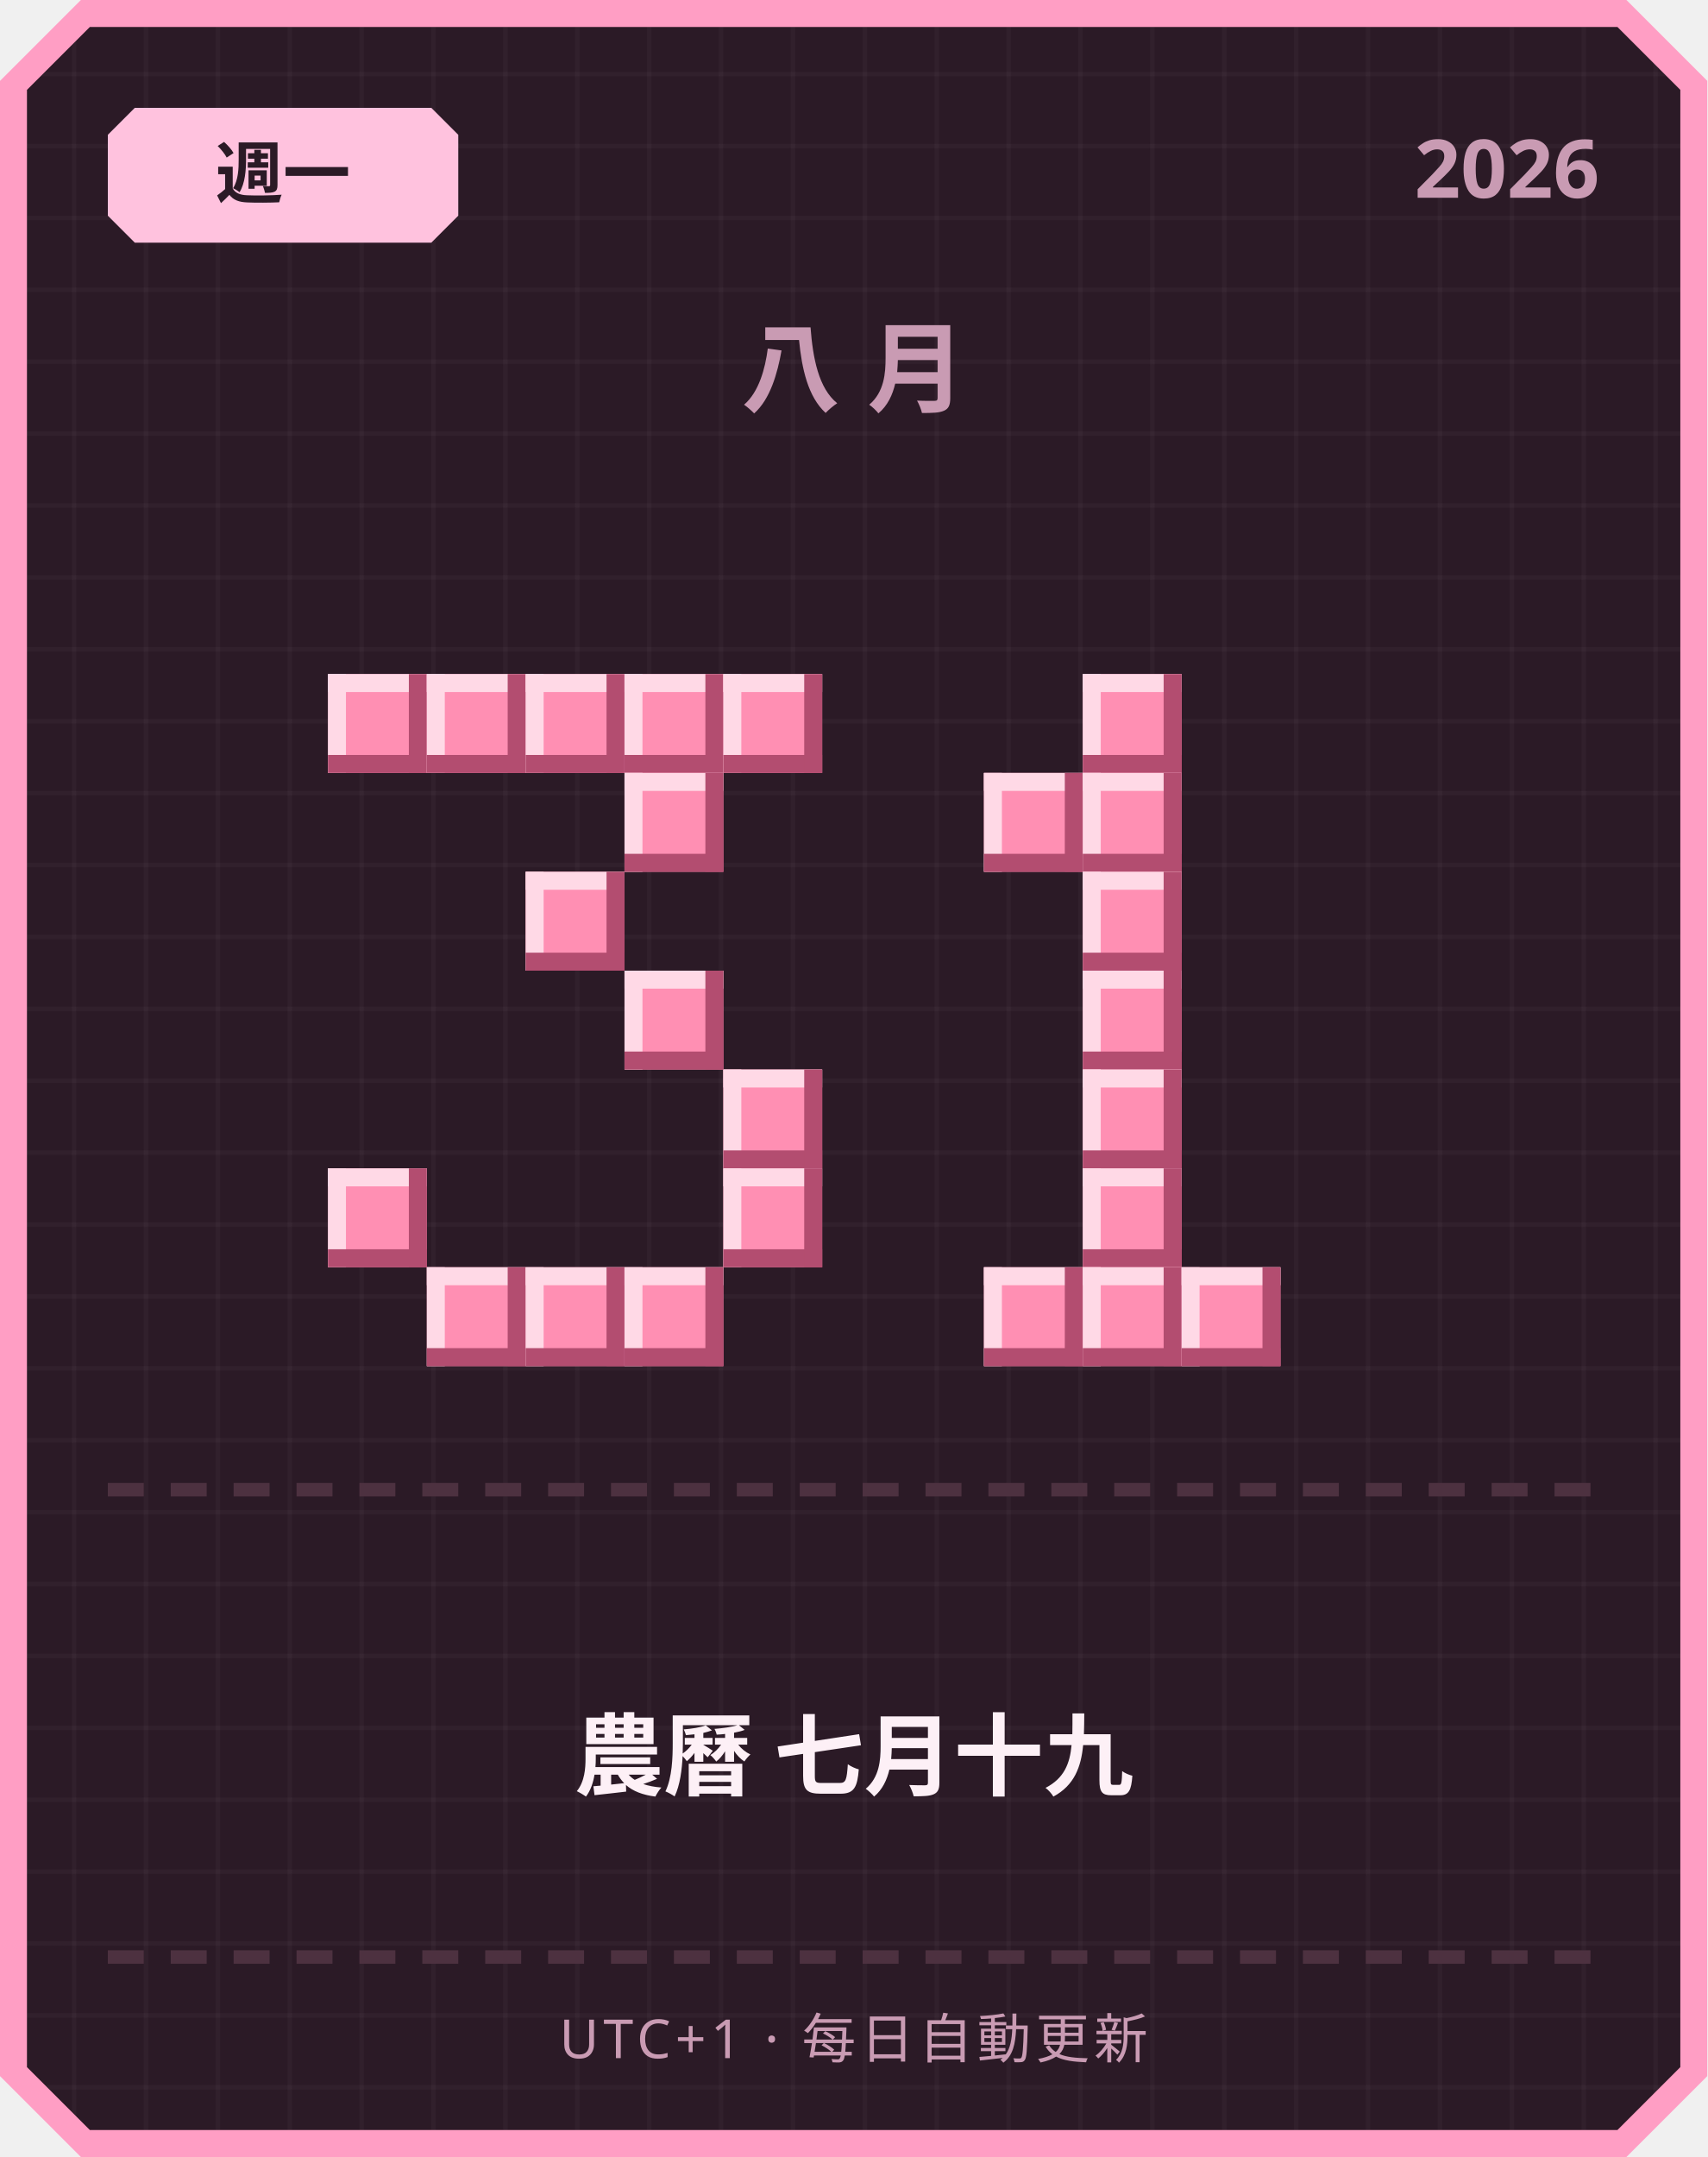
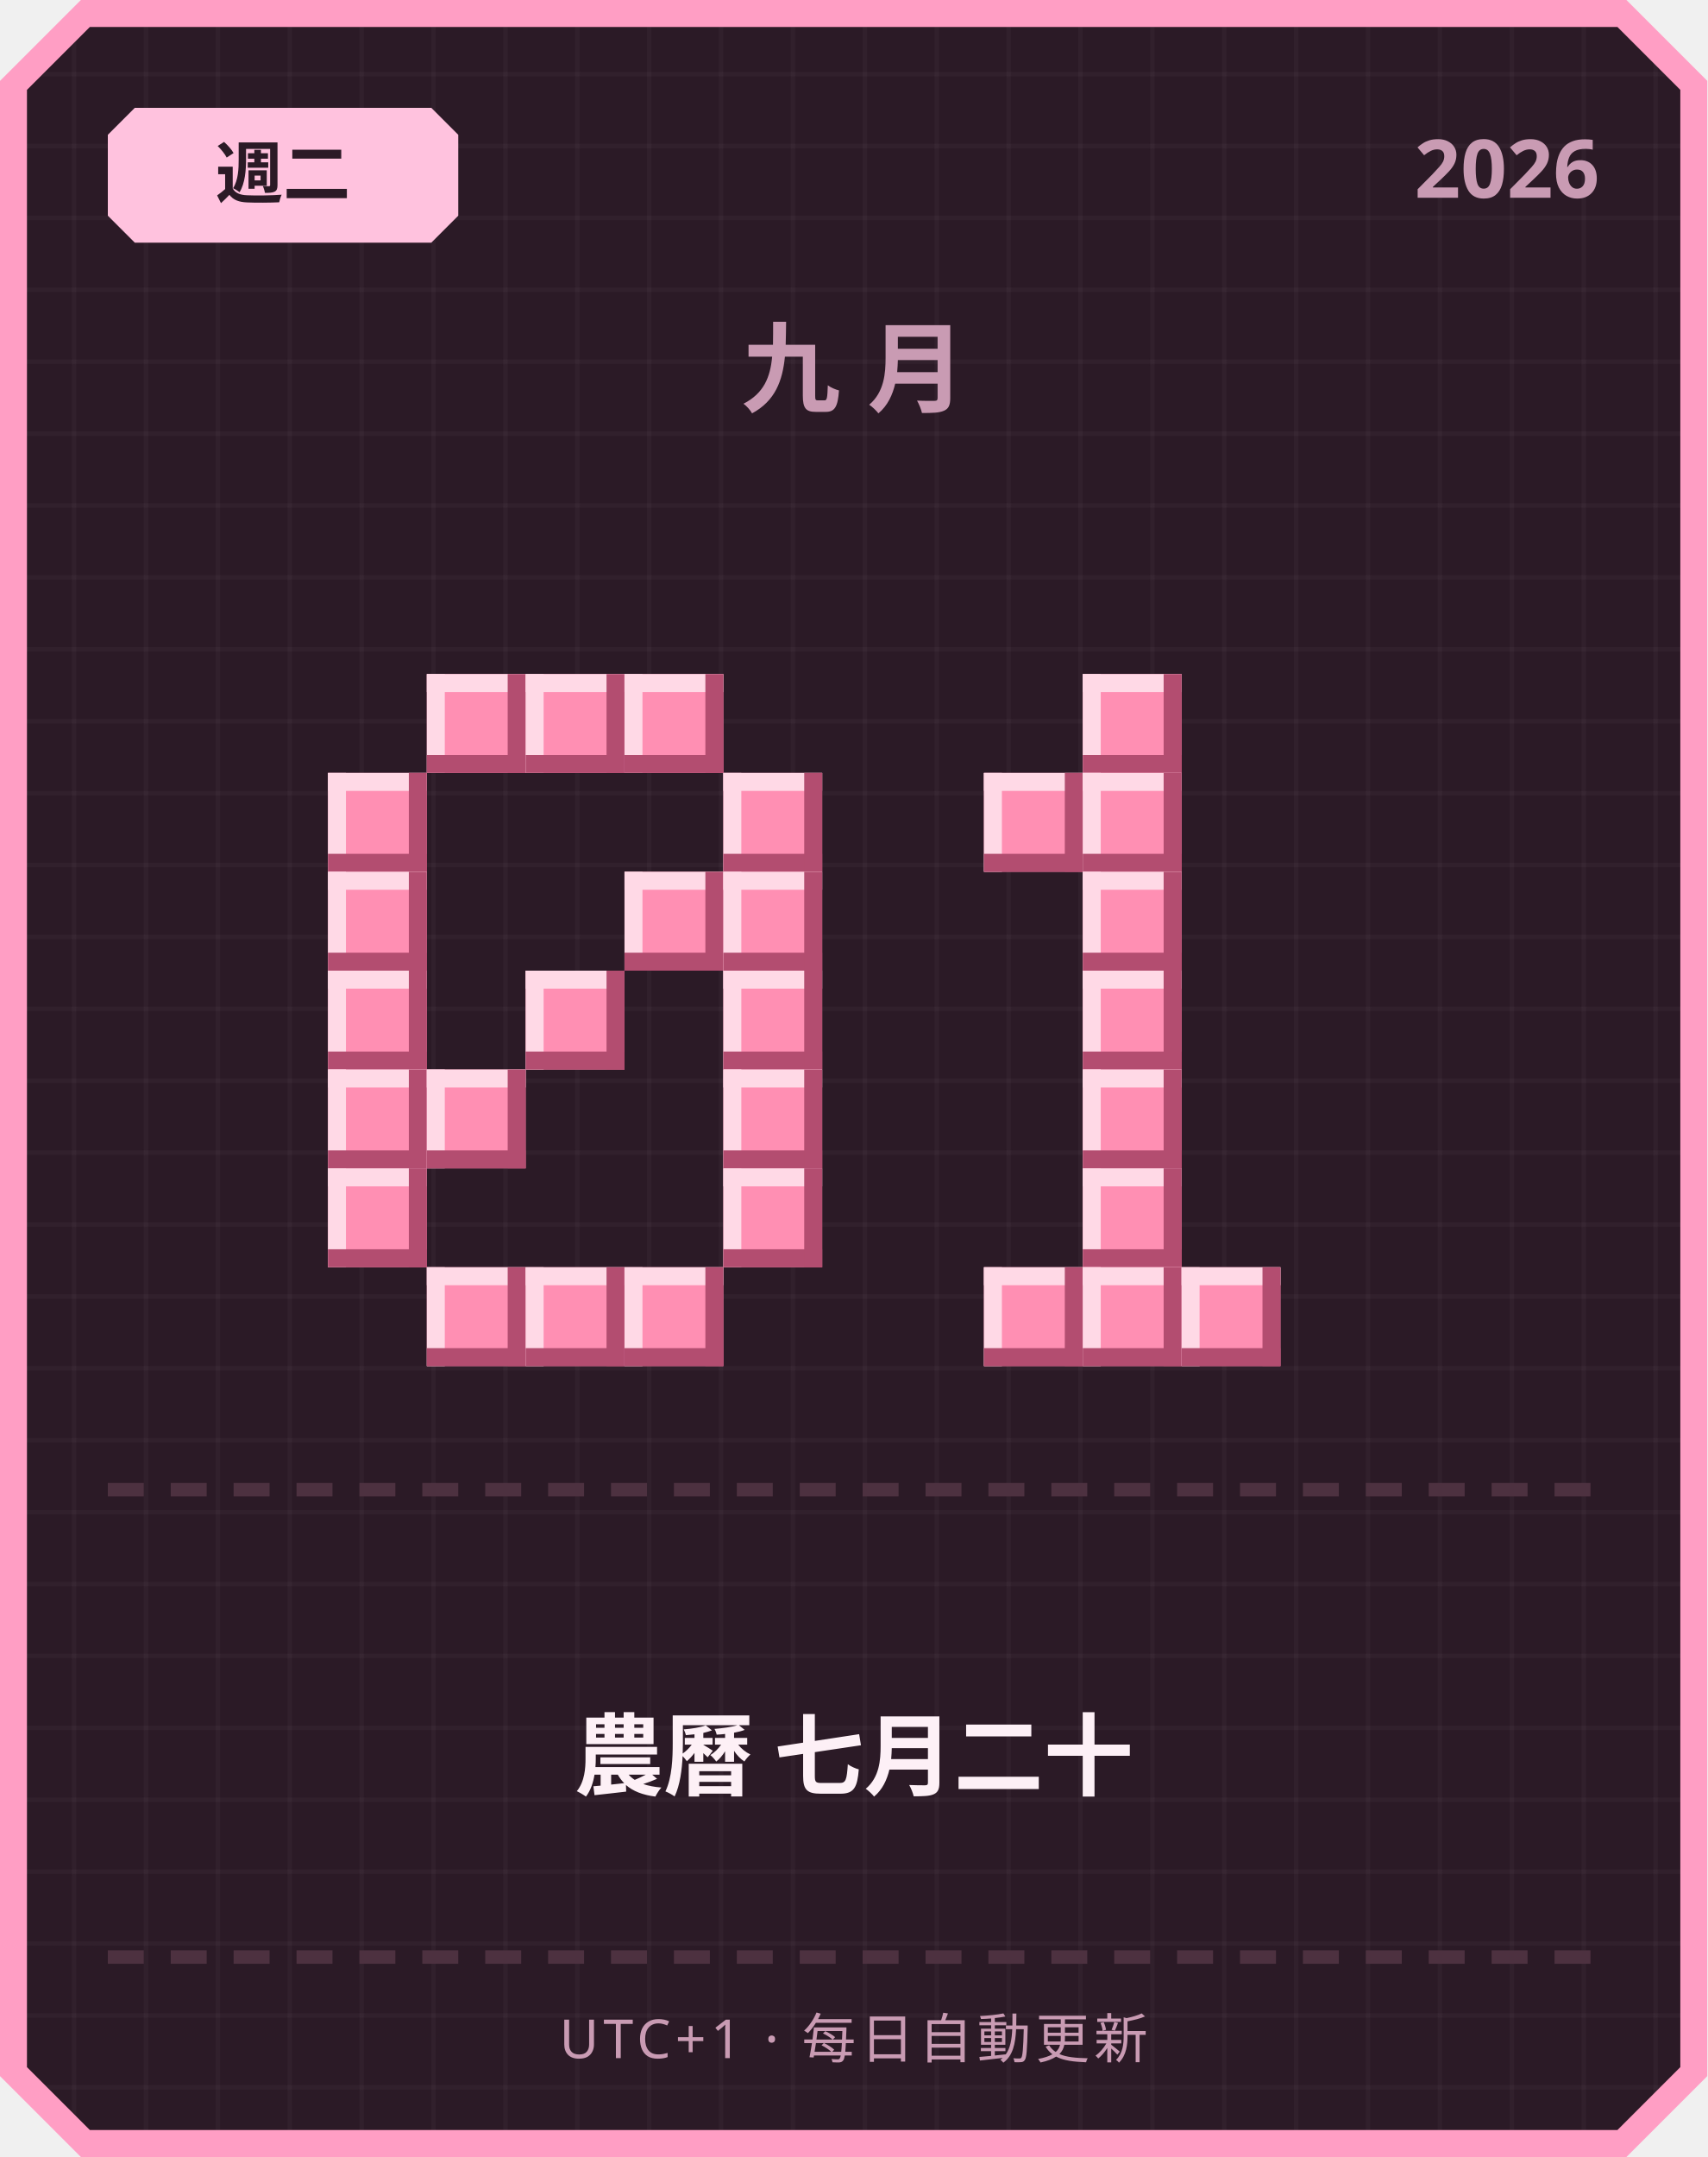
<svg xmlns="http://www.w3.org/2000/svg" width="380" height="480" viewBox="0 0 380 480">
  <defs>
    <pattern id="grid" width="16" height="16" patternUnits="userSpaceOnUse">
      <rect width="16" height="16" fill="#2b1a26" />
      <rect width="1" height="16" fill="#ffffff" opacity="0.03" />
      <rect width="16" height="1" fill="#ffffff" opacity="0.03" />
    </pattern>
  </defs>
  <path d="M 18,0 L 362,0 L 380,18 L 380,462 L 362,480 L 18,480 L 0,462 L 0,18 Z" fill="#ff9ec4" />
  <path d="M 20,6 L 360,6 L 374,20 L 374,460 L 360,474 L 20,474 L 6,460 L 6,20 Z" fill="url(#grid)" />
  <path d="M 30,24 L 96,24 L 102,30 L 102,48 L 96,54 L 30,54 L 24,48 L 24,30 Z" fill="#ffc2de" />
-   <text x="63" y="44" text-anchor="middle" font-family="'Segoe UI', sans-serif" font-size="15" font-weight="700" fill="#2b1a26">週一</text>
+   <text x="63" y="44" text-anchor="middle" font-family="'Segoe UI', sans-serif" font-size="15" font-weight="700" fill="#2b1a26">週二</text>
  <text x="356" y="44" text-anchor="end" font-family="'Segoe UI', sans-serif" font-size="18" font-weight="700" fill="#c99bb3">2026</text>
-   <text x="190" y="90" text-anchor="middle" font-family="'Segoe UI', sans-serif" font-size="22" font-weight="700" letter-spacing="6" fill="#c99bb3">八月</text>
-   <rect x="73" y="150" width="22" height="22" fill="#ff8fb3" />
-   <rect x="73" y="150" width="22" height="4" fill="#ffd9e6" />
-   <rect x="73" y="150" width="4" height="22" fill="#ffd9e6" />
-   <rect x="73" y="168" width="22" height="4" fill="#b34d70" />
-   <rect x="91" y="150" width="4" height="22" fill="#b34d70" />
+   <text x="190" y="90" text-anchor="middle" font-family="'Segoe UI', sans-serif" font-size="22" font-weight="700" letter-spacing="6" fill="#c99bb3">九月</text>
  <rect x="95" y="150" width="22" height="22" fill="#ff8fb3" />
  <rect x="95" y="150" width="22" height="4" fill="#ffd9e6" />
  <rect x="95" y="150" width="4" height="22" fill="#ffd9e6" />
  <rect x="95" y="168" width="22" height="4" fill="#b34d70" />
  <rect x="113" y="150" width="4" height="22" fill="#b34d70" />
  <rect x="117" y="150" width="22" height="22" fill="#ff8fb3" />
  <rect x="117" y="150" width="22" height="4" fill="#ffd9e6" />
  <rect x="117" y="150" width="4" height="22" fill="#ffd9e6" />
  <rect x="117" y="168" width="22" height="4" fill="#b34d70" />
  <rect x="135" y="150" width="4" height="22" fill="#b34d70" />
  <rect x="139" y="150" width="22" height="22" fill="#ff8fb3" />
  <rect x="139" y="150" width="22" height="4" fill="#ffd9e6" />
  <rect x="139" y="150" width="4" height="22" fill="#ffd9e6" />
  <rect x="139" y="168" width="22" height="4" fill="#b34d70" />
  <rect x="157" y="150" width="4" height="22" fill="#b34d70" />
-   <rect x="161" y="150" width="22" height="22" fill="#ff8fb3" />
-   <rect x="161" y="150" width="22" height="4" fill="#ffd9e6" />
-   <rect x="161" y="150" width="4" height="22" fill="#ffd9e6" />
-   <rect x="161" y="168" width="22" height="4" fill="#b34d70" />
-   <rect x="179" y="150" width="4" height="22" fill="#b34d70" />
-   <rect x="139" y="172" width="22" height="22" fill="#ff8fb3" />
-   <rect x="139" y="172" width="22" height="4" fill="#ffd9e6" />
-   <rect x="139" y="172" width="4" height="22" fill="#ffd9e6" />
-   <rect x="139" y="190" width="22" height="4" fill="#b34d70" />
-   <rect x="157" y="172" width="4" height="22" fill="#b34d70" />
-   <rect x="117" y="194" width="22" height="22" fill="#ff8fb3" />
-   <rect x="117" y="194" width="22" height="4" fill="#ffd9e6" />
-   <rect x="117" y="194" width="4" height="22" fill="#ffd9e6" />
-   <rect x="117" y="212" width="22" height="4" fill="#b34d70" />
-   <rect x="135" y="194" width="4" height="22" fill="#b34d70" />
-   <rect x="139" y="216" width="22" height="22" fill="#ff8fb3" />
-   <rect x="139" y="216" width="22" height="4" fill="#ffd9e6" />
-   <rect x="139" y="216" width="4" height="22" fill="#ffd9e6" />
-   <rect x="139" y="234" width="22" height="4" fill="#b34d70" />
-   <rect x="157" y="216" width="4" height="22" fill="#b34d70" />
+   <rect x="73" y="172" width="22" height="22" fill="#ff8fb3" />
+   <rect x="73" y="172" width="22" height="4" fill="#ffd9e6" />
+   <rect x="73" y="172" width="4" height="22" fill="#ffd9e6" />
+   <rect x="73" y="190" width="22" height="4" fill="#b34d70" />
+   <rect x="91" y="172" width="4" height="22" fill="#b34d70" />
+   <rect x="161" y="172" width="22" height="22" fill="#ff8fb3" />
+   <rect x="161" y="172" width="22" height="4" fill="#ffd9e6" />
+   <rect x="161" y="172" width="4" height="22" fill="#ffd9e6" />
+   <rect x="161" y="190" width="22" height="4" fill="#b34d70" />
+   <rect x="179" y="172" width="4" height="22" fill="#b34d70" />
+   <rect x="73" y="194" width="22" height="22" fill="#ff8fb3" />
+   <rect x="73" y="194" width="22" height="4" fill="#ffd9e6" />
+   <rect x="73" y="194" width="4" height="22" fill="#ffd9e6" />
+   <rect x="73" y="212" width="22" height="4" fill="#b34d70" />
+   <rect x="91" y="194" width="4" height="22" fill="#b34d70" />
+   <rect x="139" y="194" width="22" height="22" fill="#ff8fb3" />
+   <rect x="139" y="194" width="22" height="4" fill="#ffd9e6" />
+   <rect x="139" y="194" width="4" height="22" fill="#ffd9e6" />
+   <rect x="139" y="212" width="22" height="4" fill="#b34d70" />
+   <rect x="157" y="194" width="4" height="22" fill="#b34d70" />
+   <rect x="161" y="194" width="22" height="22" fill="#ff8fb3" />
+   <rect x="161" y="194" width="22" height="4" fill="#ffd9e6" />
+   <rect x="161" y="194" width="4" height="22" fill="#ffd9e6" />
+   <rect x="161" y="212" width="22" height="4" fill="#b34d70" />
+   <rect x="179" y="194" width="4" height="22" fill="#b34d70" />
+   <rect x="73" y="216" width="22" height="22" fill="#ff8fb3" />
+   <rect x="73" y="216" width="22" height="4" fill="#ffd9e6" />
+   <rect x="73" y="216" width="4" height="22" fill="#ffd9e6" />
+   <rect x="73" y="234" width="22" height="4" fill="#b34d70" />
+   <rect x="91" y="216" width="4" height="22" fill="#b34d70" />
+   <rect x="117" y="216" width="22" height="22" fill="#ff8fb3" />
+   <rect x="117" y="216" width="22" height="4" fill="#ffd9e6" />
+   <rect x="117" y="216" width="4" height="22" fill="#ffd9e6" />
+   <rect x="117" y="234" width="22" height="4" fill="#b34d70" />
+   <rect x="135" y="216" width="4" height="22" fill="#b34d70" />
+   <rect x="161" y="216" width="22" height="22" fill="#ff8fb3" />
+   <rect x="161" y="216" width="22" height="4" fill="#ffd9e6" />
+   <rect x="161" y="216" width="4" height="22" fill="#ffd9e6" />
+   <rect x="161" y="234" width="22" height="4" fill="#b34d70" />
+   <rect x="179" y="216" width="4" height="22" fill="#b34d70" />
+   <rect x="73" y="238" width="22" height="22" fill="#ff8fb3" />
+   <rect x="73" y="238" width="22" height="4" fill="#ffd9e6" />
+   <rect x="73" y="238" width="4" height="22" fill="#ffd9e6" />
+   <rect x="73" y="256" width="22" height="4" fill="#b34d70" />
+   <rect x="91" y="238" width="4" height="22" fill="#b34d70" />
+   <rect x="95" y="238" width="22" height="22" fill="#ff8fb3" />
+   <rect x="95" y="238" width="22" height="4" fill="#ffd9e6" />
+   <rect x="95" y="238" width="4" height="22" fill="#ffd9e6" />
+   <rect x="95" y="256" width="22" height="4" fill="#b34d70" />
+   <rect x="113" y="238" width="4" height="22" fill="#b34d70" />
  <rect x="161" y="238" width="22" height="22" fill="#ff8fb3" />
  <rect x="161" y="238" width="22" height="4" fill="#ffd9e6" />
  <rect x="161" y="238" width="4" height="22" fill="#ffd9e6" />
  <rect x="161" y="256" width="22" height="4" fill="#b34d70" />
  <rect x="179" y="238" width="4" height="22" fill="#b34d70" />
  <rect x="73" y="260" width="22" height="22" fill="#ff8fb3" />
  <rect x="73" y="260" width="22" height="4" fill="#ffd9e6" />
  <rect x="73" y="260" width="4" height="22" fill="#ffd9e6" />
  <rect x="73" y="278" width="22" height="4" fill="#b34d70" />
  <rect x="91" y="260" width="4" height="22" fill="#b34d70" />
  <rect x="161" y="260" width="22" height="22" fill="#ff8fb3" />
  <rect x="161" y="260" width="22" height="4" fill="#ffd9e6" />
  <rect x="161" y="260" width="4" height="22" fill="#ffd9e6" />
  <rect x="161" y="278" width="22" height="4" fill="#b34d70" />
  <rect x="179" y="260" width="4" height="22" fill="#b34d70" />
  <rect x="95" y="282" width="22" height="22" fill="#ff8fb3" />
  <rect x="95" y="282" width="22" height="4" fill="#ffd9e6" />
  <rect x="95" y="282" width="4" height="22" fill="#ffd9e6" />
  <rect x="95" y="300" width="22" height="4" fill="#b34d70" />
  <rect x="113" y="282" width="4" height="22" fill="#b34d70" />
  <rect x="117" y="282" width="22" height="22" fill="#ff8fb3" />
  <rect x="117" y="282" width="22" height="4" fill="#ffd9e6" />
  <rect x="117" y="282" width="4" height="22" fill="#ffd9e6" />
  <rect x="117" y="300" width="22" height="4" fill="#b34d70" />
  <rect x="135" y="282" width="4" height="22" fill="#b34d70" />
  <rect x="139" y="282" width="22" height="22" fill="#ff8fb3" />
  <rect x="139" y="282" width="22" height="4" fill="#ffd9e6" />
  <rect x="139" y="282" width="4" height="22" fill="#ffd9e6" />
  <rect x="139" y="300" width="22" height="4" fill="#b34d70" />
  <rect x="157" y="282" width="4" height="22" fill="#b34d70" />
  <rect x="241" y="150" width="22" height="22" fill="#ff8fb3" />
  <rect x="241" y="150" width="22" height="4" fill="#ffd9e6" />
  <rect x="241" y="150" width="4" height="22" fill="#ffd9e6" />
  <rect x="241" y="168" width="22" height="4" fill="#b34d70" />
  <rect x="259" y="150" width="4" height="22" fill="#b34d70" />
  <rect x="219" y="172" width="22" height="22" fill="#ff8fb3" />
  <rect x="219" y="172" width="22" height="4" fill="#ffd9e6" />
  <rect x="219" y="172" width="4" height="22" fill="#ffd9e6" />
  <rect x="219" y="190" width="22" height="4" fill="#b34d70" />
  <rect x="237" y="172" width="4" height="22" fill="#b34d70" />
  <rect x="241" y="172" width="22" height="22" fill="#ff8fb3" />
  <rect x="241" y="172" width="22" height="4" fill="#ffd9e6" />
  <rect x="241" y="172" width="4" height="22" fill="#ffd9e6" />
  <rect x="241" y="190" width="22" height="4" fill="#b34d70" />
  <rect x="259" y="172" width="4" height="22" fill="#b34d70" />
  <rect x="241" y="194" width="22" height="22" fill="#ff8fb3" />
  <rect x="241" y="194" width="22" height="4" fill="#ffd9e6" />
  <rect x="241" y="194" width="4" height="22" fill="#ffd9e6" />
  <rect x="241" y="212" width="22" height="4" fill="#b34d70" />
  <rect x="259" y="194" width="4" height="22" fill="#b34d70" />
  <rect x="241" y="216" width="22" height="22" fill="#ff8fb3" />
  <rect x="241" y="216" width="22" height="4" fill="#ffd9e6" />
  <rect x="241" y="216" width="4" height="22" fill="#ffd9e6" />
  <rect x="241" y="234" width="22" height="4" fill="#b34d70" />
  <rect x="259" y="216" width="4" height="22" fill="#b34d70" />
  <rect x="241" y="238" width="22" height="22" fill="#ff8fb3" />
  <rect x="241" y="238" width="22" height="4" fill="#ffd9e6" />
  <rect x="241" y="238" width="4" height="22" fill="#ffd9e6" />
  <rect x="241" y="256" width="22" height="4" fill="#b34d70" />
  <rect x="259" y="238" width="4" height="22" fill="#b34d70" />
  <rect x="241" y="260" width="22" height="22" fill="#ff8fb3" />
  <rect x="241" y="260" width="22" height="4" fill="#ffd9e6" />
  <rect x="241" y="260" width="4" height="22" fill="#ffd9e6" />
  <rect x="241" y="278" width="22" height="4" fill="#b34d70" />
  <rect x="259" y="260" width="4" height="22" fill="#b34d70" />
  <rect x="219" y="282" width="22" height="22" fill="#ff8fb3" />
  <rect x="219" y="282" width="22" height="4" fill="#ffd9e6" />
  <rect x="219" y="282" width="4" height="22" fill="#ffd9e6" />
  <rect x="219" y="300" width="22" height="4" fill="#b34d70" />
  <rect x="237" y="282" width="4" height="22" fill="#b34d70" />
  <rect x="241" y="282" width="22" height="22" fill="#ff8fb3" />
  <rect x="241" y="282" width="22" height="4" fill="#ffd9e6" />
  <rect x="241" y="282" width="4" height="22" fill="#ffd9e6" />
  <rect x="241" y="300" width="22" height="4" fill="#b34d70" />
  <rect x="259" y="282" width="4" height="22" fill="#b34d70" />
  <rect x="263" y="282" width="22" height="22" fill="#ff8fb3" />
  <rect x="263" y="282" width="22" height="4" fill="#ffd9e6" />
  <rect x="263" y="282" width="4" height="22" fill="#ffd9e6" />
  <rect x="263" y="300" width="22" height="4" fill="#b34d70" />
  <rect x="281" y="282" width="4" height="22" fill="#b34d70" />
  <rect x="24" y="330" width="8" height="3" fill="#4d3140" />
  <rect x="38" y="330" width="8" height="3" fill="#4d3140" />
  <rect x="52" y="330" width="8" height="3" fill="#4d3140" />
  <rect x="66" y="330" width="8" height="3" fill="#4d3140" />
  <rect x="80" y="330" width="8" height="3" fill="#4d3140" />
  <rect x="94" y="330" width="8" height="3" fill="#4d3140" />
  <rect x="108" y="330" width="8" height="3" fill="#4d3140" />
  <rect x="122" y="330" width="8" height="3" fill="#4d3140" />
  <rect x="136" y="330" width="8" height="3" fill="#4d3140" />
  <rect x="150" y="330" width="8" height="3" fill="#4d3140" />
  <rect x="164" y="330" width="8" height="3" fill="#4d3140" />
  <rect x="178" y="330" width="8" height="3" fill="#4d3140" />
  <rect x="192" y="330" width="8" height="3" fill="#4d3140" />
  <rect x="206" y="330" width="8" height="3" fill="#4d3140" />
  <rect x="220" y="330" width="8" height="3" fill="#4d3140" />
  <rect x="234" y="330" width="8" height="3" fill="#4d3140" />
  <rect x="248" y="330" width="8" height="3" fill="#4d3140" />
  <rect x="262" y="330" width="8" height="3" fill="#4d3140" />
  <rect x="276" y="330" width="8" height="3" fill="#4d3140" />
  <rect x="290" y="330" width="8" height="3" fill="#4d3140" />
  <rect x="304" y="330" width="8" height="3" fill="#4d3140" />
  <rect x="318" y="330" width="8" height="3" fill="#4d3140" />
  <rect x="332" y="330" width="8" height="3" fill="#4d3140" />
  <rect x="346" y="330" width="8" height="3" fill="#4d3140" />
-   <text x="190" y="398" text-anchor="middle" font-family="'Segoe UI', 'Microsoft JhengHei', sans-serif" font-size="20" font-weight="700" fill="#fdf0f6">農曆 七月十九</text>
+   <text x="190" y="398" text-anchor="middle" font-family="'Segoe UI', 'Microsoft JhengHei', sans-serif" font-size="20" font-weight="700" fill="#fdf0f6">農曆 七月二十</text>
  <rect x="24" y="434" width="8" height="3" fill="#4d3140" />
  <rect x="38" y="434" width="8" height="3" fill="#4d3140" />
  <rect x="52" y="434" width="8" height="3" fill="#4d3140" />
  <rect x="66" y="434" width="8" height="3" fill="#4d3140" />
  <rect x="80" y="434" width="8" height="3" fill="#4d3140" />
  <rect x="94" y="434" width="8" height="3" fill="#4d3140" />
  <rect x="108" y="434" width="8" height="3" fill="#4d3140" />
  <rect x="122" y="434" width="8" height="3" fill="#4d3140" />
  <rect x="136" y="434" width="8" height="3" fill="#4d3140" />
  <rect x="150" y="434" width="8" height="3" fill="#4d3140" />
  <rect x="164" y="434" width="8" height="3" fill="#4d3140" />
  <rect x="178" y="434" width="8" height="3" fill="#4d3140" />
  <rect x="192" y="434" width="8" height="3" fill="#4d3140" />
  <rect x="206" y="434" width="8" height="3" fill="#4d3140" />
  <rect x="220" y="434" width="8" height="3" fill="#4d3140" />
  <rect x="234" y="434" width="8" height="3" fill="#4d3140" />
  <rect x="248" y="434" width="8" height="3" fill="#4d3140" />
  <rect x="262" y="434" width="8" height="3" fill="#4d3140" />
  <rect x="276" y="434" width="8" height="3" fill="#4d3140" />
  <rect x="290" y="434" width="8" height="3" fill="#4d3140" />
  <rect x="304" y="434" width="8" height="3" fill="#4d3140" />
  <rect x="318" y="434" width="8" height="3" fill="#4d3140" />
  <rect x="332" y="434" width="8" height="3" fill="#4d3140" />
  <rect x="346" y="434" width="8" height="3" fill="#4d3140" />
  <text x="190" y="458" text-anchor="middle" font-family="'Segoe UI', sans-serif" font-size="12" letter-spacing="1" fill="#c99bb3">UTC+1 · 每日自動更新</text>
</svg>
